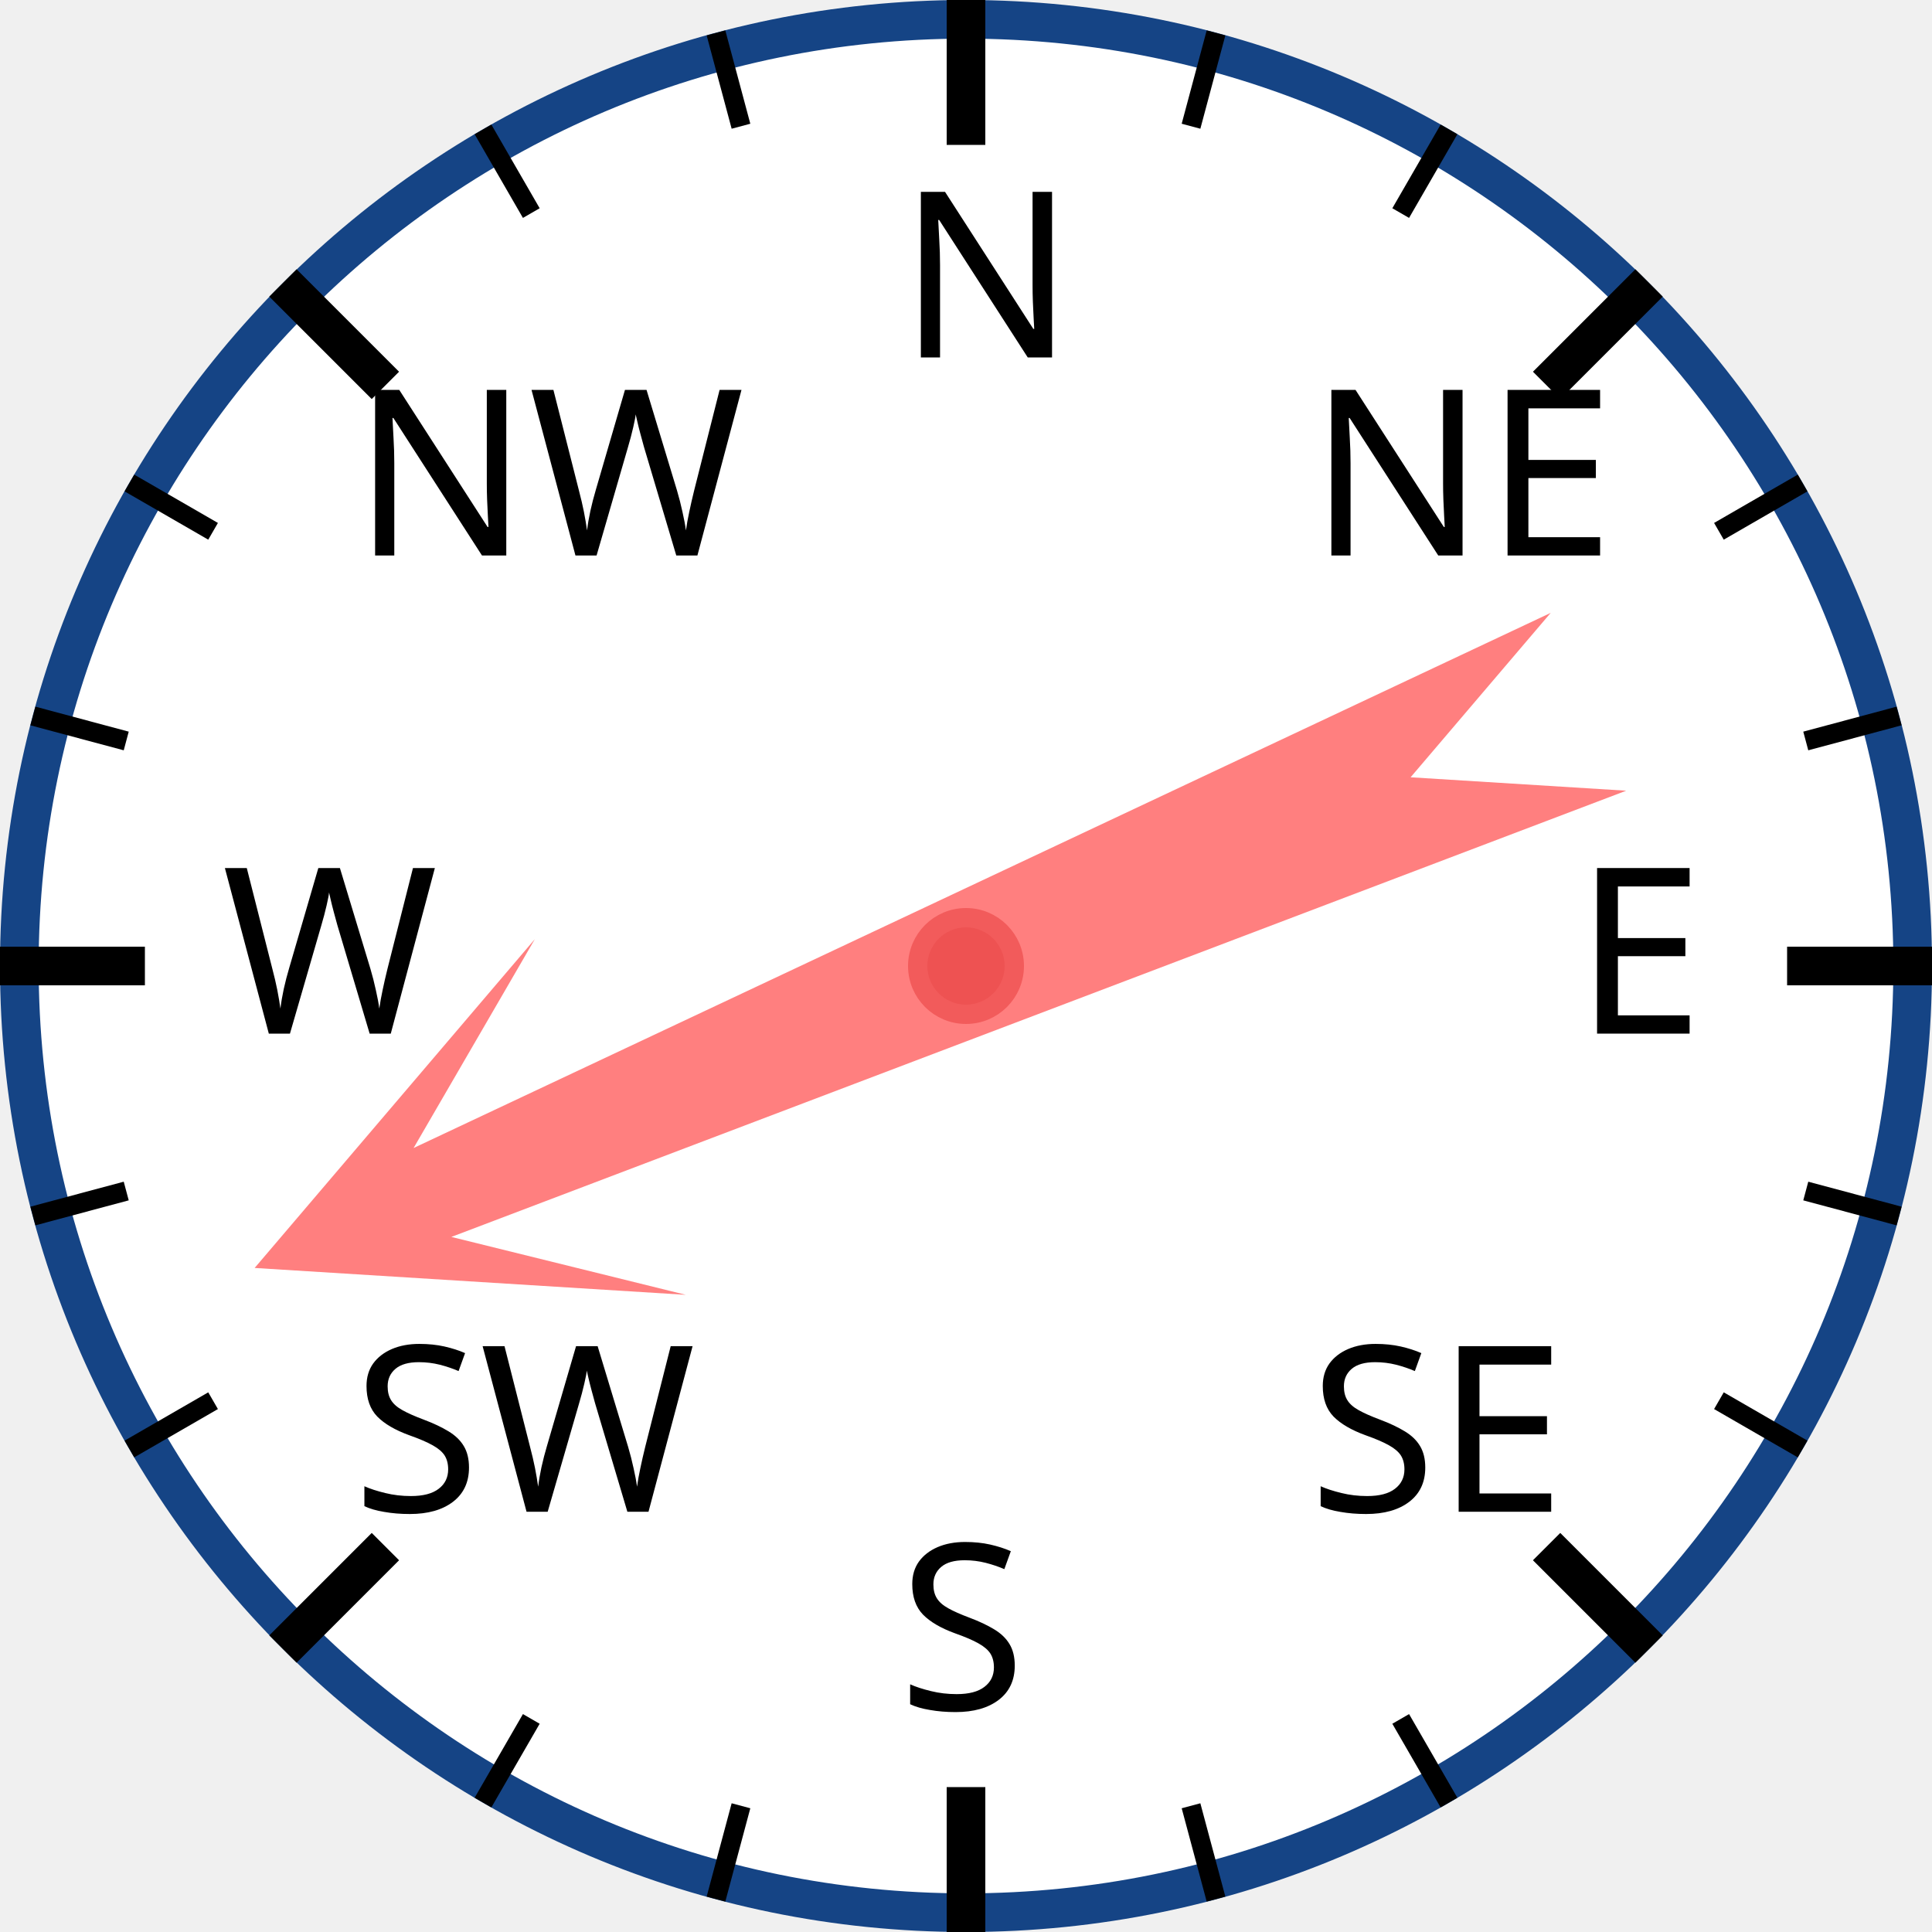
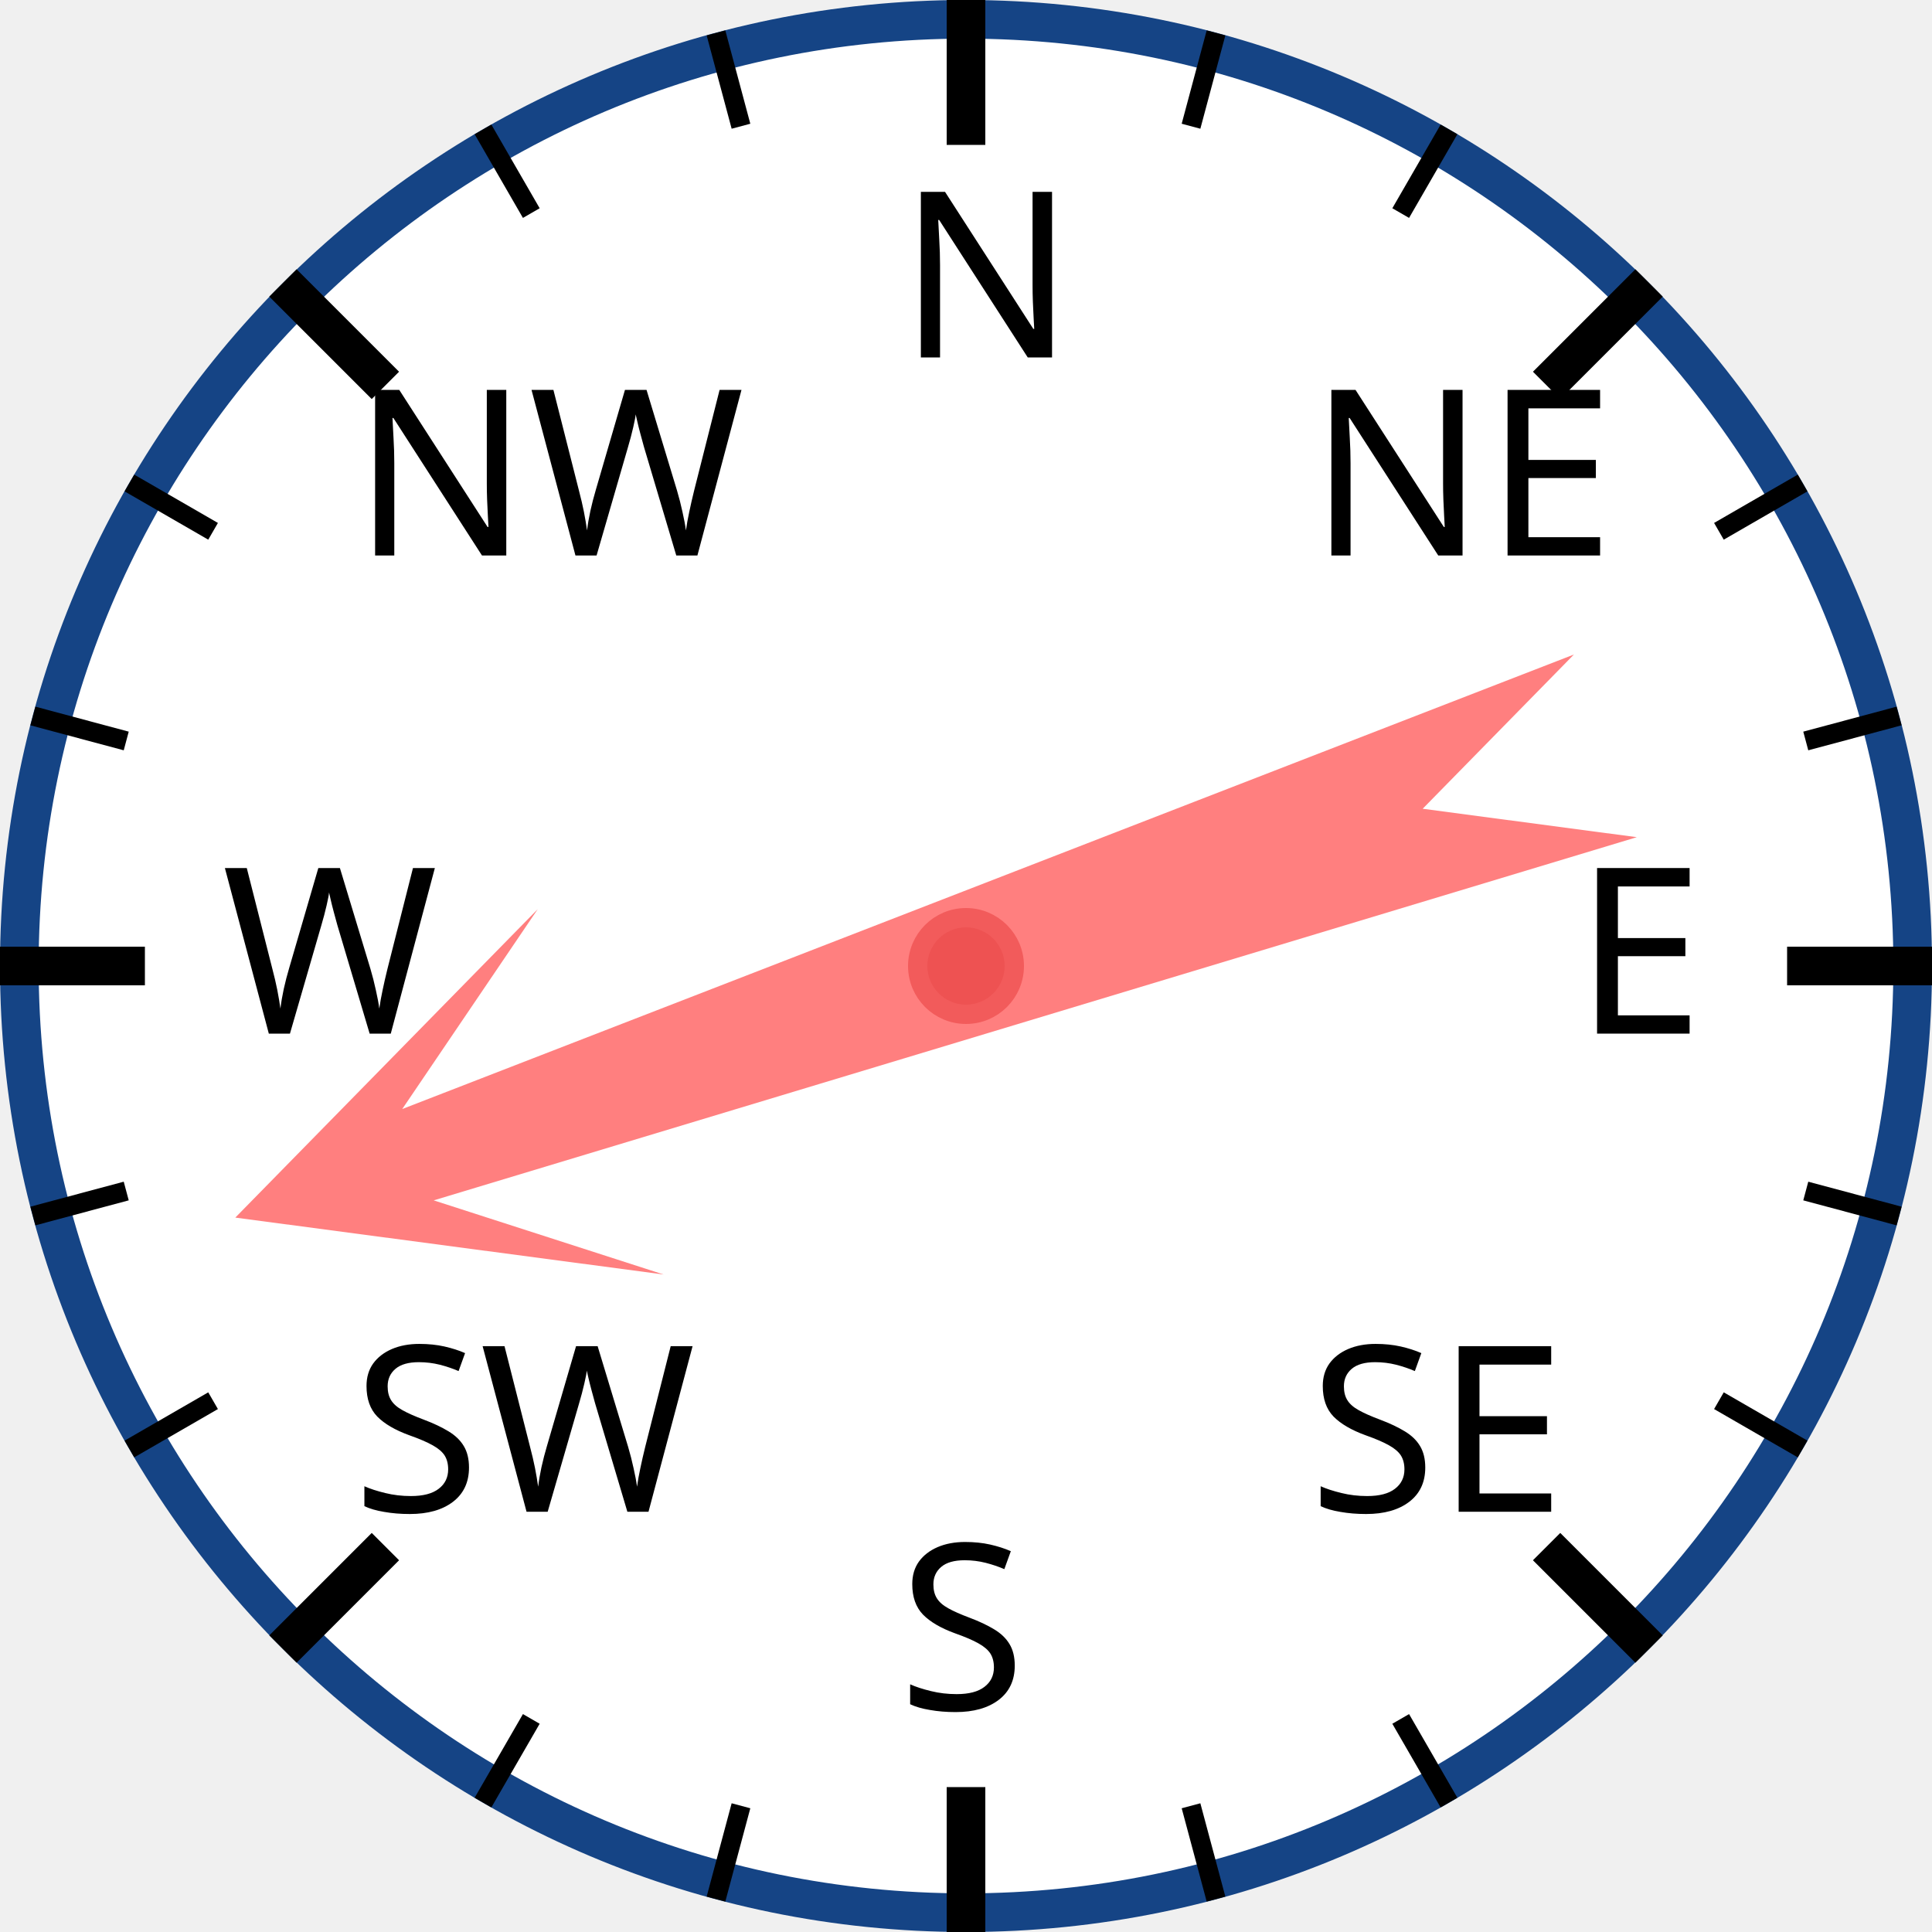
<svg xmlns="http://www.w3.org/2000/svg" width="120px" height="120px" viewBox="0 0 200 200">
  <circle cx="100" cy="100" r="98" style="fill: white; stroke: #154485; stroke-width: 4;" />
  <text x="93.0" y="37.0" style="font-family: sans-serif; font-size: 18pt;">N</text>
  <line x1="100.0" y1="0.0" x2="100.0" y2="15.0" style="stroke: black; stroke-width: 4;" />
  <line x1="74.118" y1="3.407" x2="76.706" y2="13.067" style="stroke: black; stroke-width: 2;" />
  <line x1="50" y1="13.397" x2="55" y2="22.058" style="stroke: black; stroke-width: 2;" />
  <text x="36.503" y="57.503" style="font-family: sans-serif; font-size: 18pt;">NW</text>
  <line x1="29.289" y1="29.289" x2="39.896" y2="39.896" style="stroke: black; stroke-width: 4;" />
  <line x1="13.397" y1="50" x2="22.058" y2="55" style="stroke: black; stroke-width: 2;" />
  <line x1="3.407" y1="74.118" x2="13.067" y2="76.706" style="stroke: black; stroke-width: 2;" />
  <text x="23.0" y="107.0" style="font-family: sans-serif; font-size: 18pt;">W</text>
  <line x1="0.0" y1="100.0" x2="15.0" y2="100.0" style="stroke: black; stroke-width: 4;" />
  <line x1="3.407" y1="125.882" x2="13.067" y2="123.294" style="stroke: black; stroke-width: 2;" />
  <line x1="13.397" y1="150" x2="22.058" y2="145" style="stroke: black; stroke-width: 2;" />
  <text x="36.503" y="156.497" style="font-family: sans-serif; font-size: 18pt;">SW</text>
  <line x1="29.289" y1="170.711" x2="39.896" y2="160.104" style="stroke: black; stroke-width: 4;" />
  <line x1="50" y1="186.603" x2="55" y2="177.942" style="stroke: black; stroke-width: 2;" />
  <line x1="74.118" y1="196.593" x2="76.706" y2="186.933" style="stroke: black; stroke-width: 2;" />
  <text x="93" y="177.0" style="font-family: sans-serif; font-size: 18pt;">S</text>
  <line x1="100" y1="200.0" x2="100" y2="185.0" style="stroke: black; stroke-width: 4;" />
  <line x1="125.882" y1="196.593" x2="123.294" y2="186.933" style="stroke: black; stroke-width: 2;" />
  <line x1="150.0" y1="186.603" x2="145.0" y2="177.942" style="stroke: black; stroke-width: 2;" />
  <text x="135.497" y="156.497" style="font-family: sans-serif; font-size: 18pt;">SE</text>
  <line x1="170.711" y1="170.711" x2="160.104" y2="160.104" style="stroke: black; stroke-width: 4;" />
  <line x1="186.603" y1="150" x2="177.942" y2="145" style="stroke: black; stroke-width: 2;" />
  <line x1="196.593" y1="125.882" x2="186.933" y2="123.294" style="stroke: black; stroke-width: 2;" />
  <text x="163.0" y="107" style="font-family: sans-serif; font-size: 18pt;">E</text>
  <line x1="200.0" y1="100" x2="185.0" y2="100" style="stroke: black; stroke-width: 4;" />
  <line x1="196.593" y1="74.118" x2="186.933" y2="76.706" style="stroke: black; stroke-width: 2;" />
  <line x1="186.603" y1="50" x2="177.942" y2="55" style="stroke: black; stroke-width: 2;" />
  <text x="135.497" y="57.503" style="font-family: sans-serif; font-size: 18pt;">NE</text>
  <line x1="170.711" y1="29.289" x2="160.104" y2="39.896" style="stroke: black; stroke-width: 4;" />
  <line x1="150" y1="13.397" x2="145" y2="22.058" style="stroke: black; stroke-width: 2;" />
  <line x1="125.882" y1="3.407" x2="123.294" y2="13.067" style="stroke: black; stroke-width: 2;" />
-   <polygon points="100 20 120 60 105 40 110 170 100 150 90 170 95 40 80 60" style="fill: red; fill-opacity: 0.5;" transform="rotate(247,100,100)" />
+   <polygon points="100 20 120 60 105 40 110 170 100 150 90 170 95 40 80 60" style="fill: red; fill-opacity: 0.5;" transform="rotate(251,100,100)" />
  <circle cx="100" cy="100" r="5" style="fill: #EE5252; stroke: #F25B5B; stroke-width: 2;" />
</svg>
